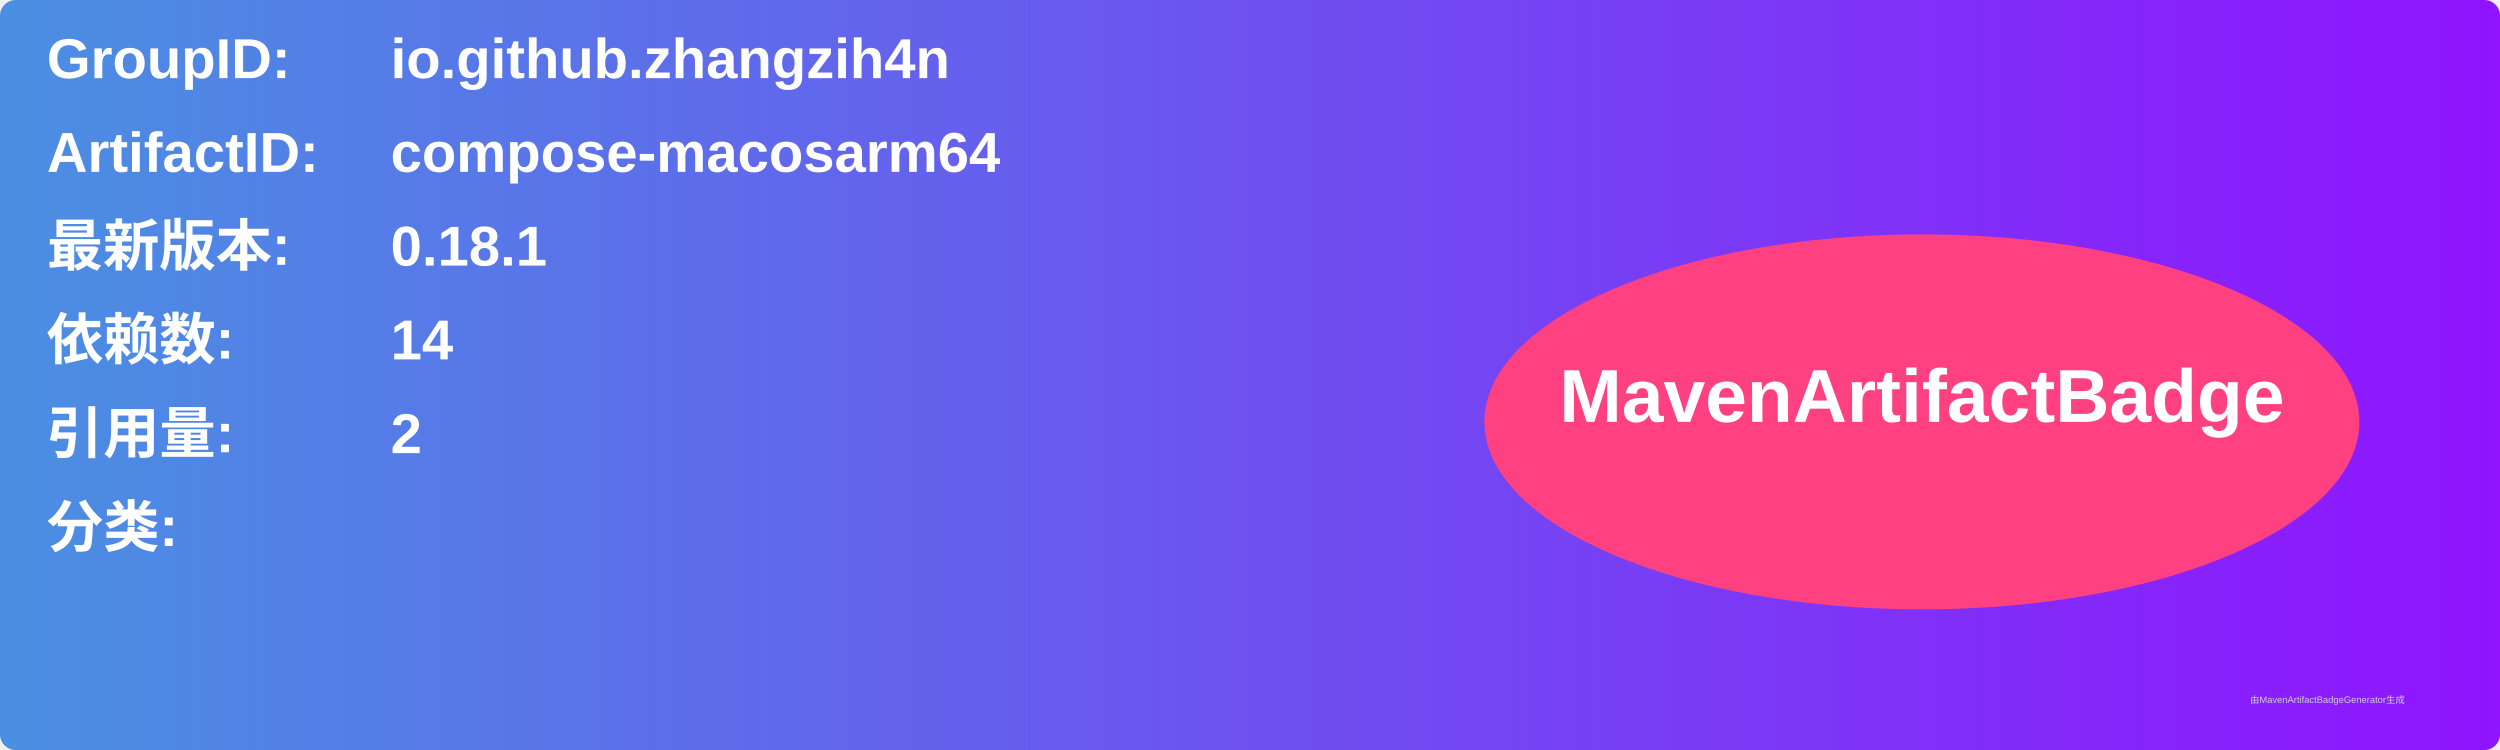
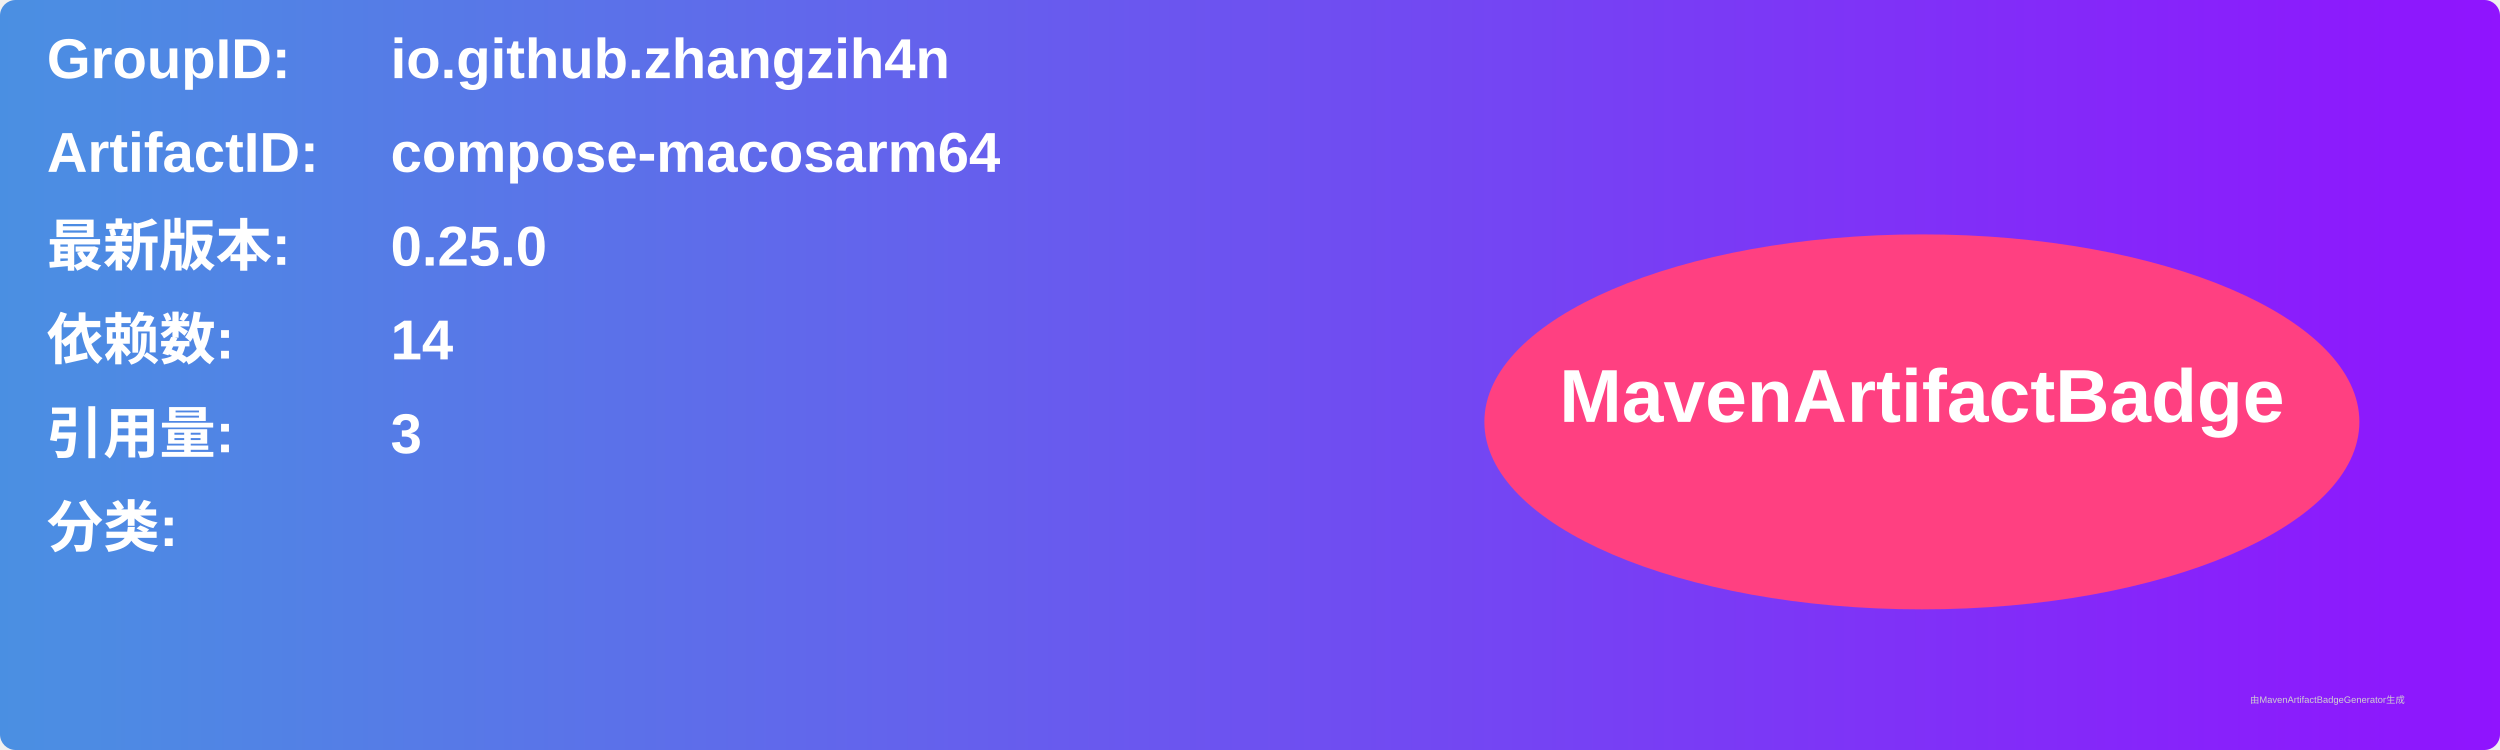
<svg xmlns="http://www.w3.org/2000/svg" width="800" height="240" viewBox="0 0 800 240">
  <linearGradient id="grad" x1="0%" y1="0%" x2="100%" y2="0%">
    <stop offset="0%" stop-color="#4a90e2" />
    <stop offset="100%" stop-color="#9013fe" />
  </linearGradient>
  <rect width="100%" height="100%" rx="5" ry="5" fill="url(#grad)" />
  <g transform="translate(15, 15)">
    <text x="0" y="10" font-family="Arial" font-size="18" fill="white" font-weight="bold" width="260">GroupID:</text>
    <text x="110" y="10" font-family="Arial" font-size="18" fill="white" font-weight="bold" width="460">io.github.zhangzih4n</text>
    <text x="0" y="40" font-family="Arial" font-size="18" fill="white" font-weight="bold" width="260">ArtifactID:</text>
    <text x="110" y="40" font-family="Arial" font-size="18" fill="white" font-weight="bold" width="460">compose-macosarm64</text>
    <text x="0" y="70" font-family="Arial" font-size="18" fill="white" font-weight="bold">最新版本:</text>
    <text x="110" y="70" font-family="Arial" font-size="18" fill="white" font-weight="bold">
-       <tspan font-weight="bold">0.18.1</tspan>
+       <tspan font-weight="bold">0.25.0</tspan>
    </text>
    <text x="0" y="100" font-family="Arial" font-size="18" fill="white" font-weight="bold">依赖数: </text>
    <text x="110" y="100" font-family="Arial" font-size="18" fill="white">
      <tspan font-weight="bold">14</tspan>
    </text>
    <text x="0" y="130" font-family="Arial" font-size="18" fill="white" font-weight="bold">引用量: </text>
    <text x="110" y="130" font-family="Arial" font-size="18" fill="white">
-       <tspan font-weight="bold">2</tspan>
+       <tspan font-weight="bold">3</tspan>
    </text>
    <text x="0" y="160" font-family="Arial" font-size="18" fill="white" font-weight="bold">分类:</text>
    <text x="10" y="190" font-family="Arial" font-size="10" fill="white">
      <tspan font-weight="bold" />
    </text>
    <ellipse cx="600" cy="120" rx="140" ry="60" fill="#ff4081" />
    <text x="600" y="120" text-anchor="middle" font-family="Arial" font-size="24" fill="white" font-weight="bold">MavenArtifactBadge</text>
  </g>
  <text x="720" y="225" font-family="Arial" font-size="3" fill="#d0d0d0">由MavenArtifactBadgeGenerator生成</text>
</svg>
